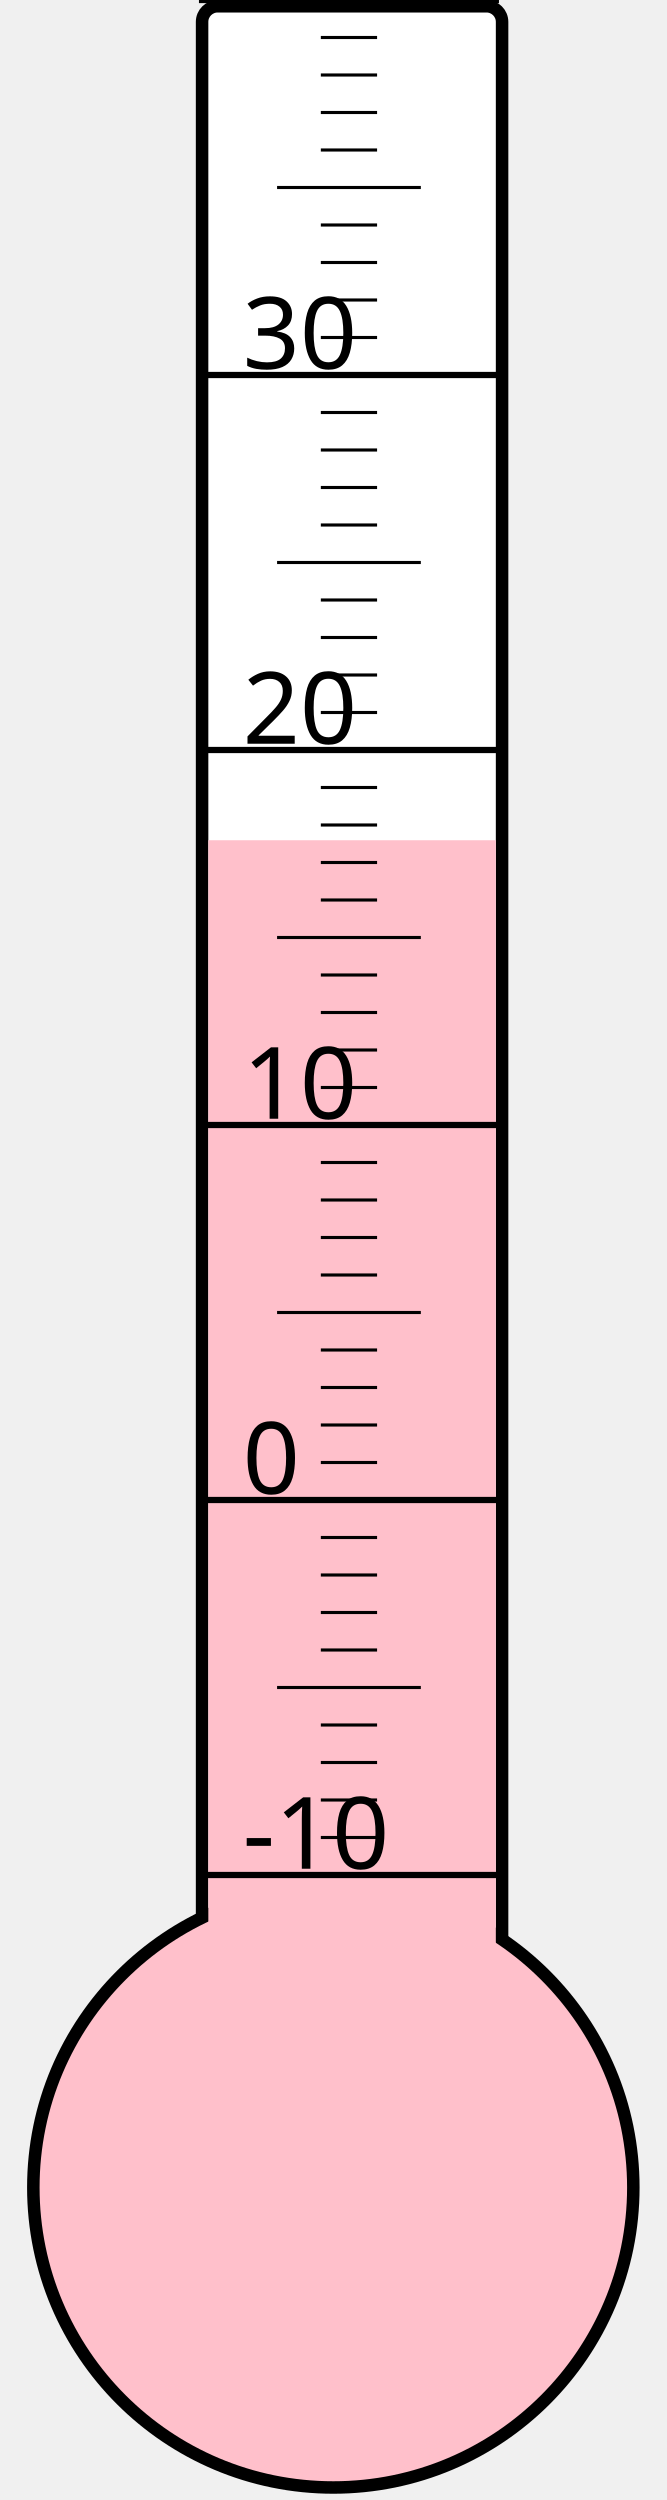
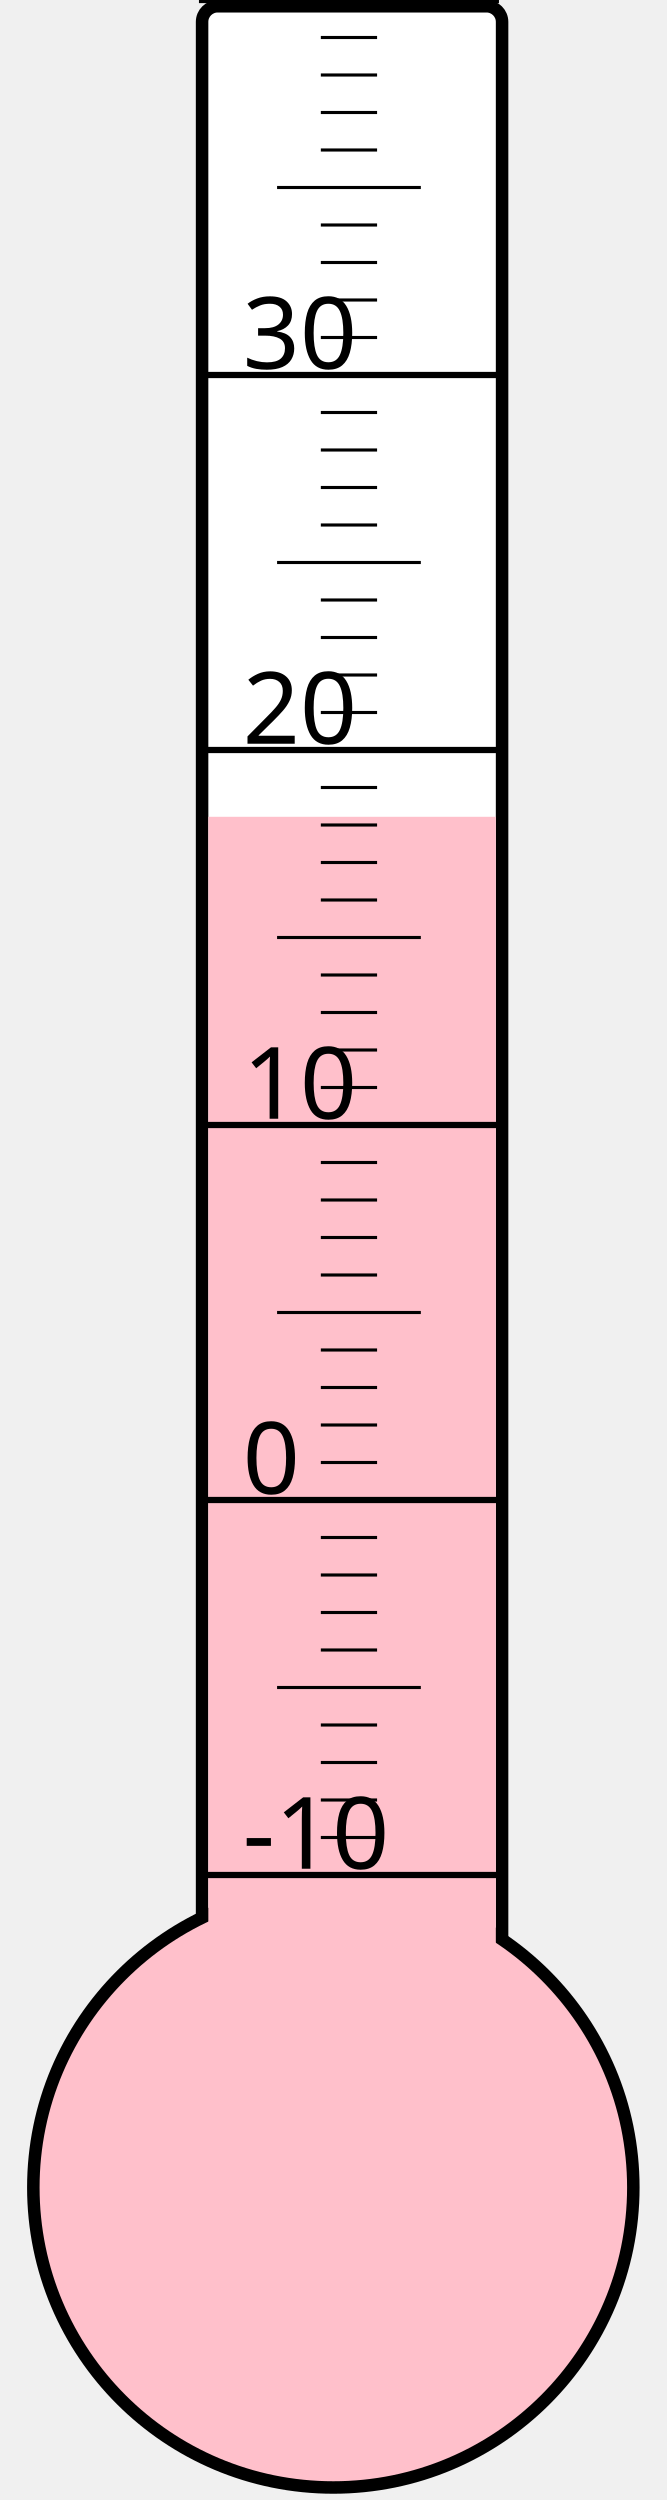
<svg xmlns="http://www.w3.org/2000/svg" width="40px" height="150px" viewBox="0 0 200 800">
  <rect width="200" height="800" x="0" y="0" style="fill: #ffffeb; fill-opacity: 0;" />
  <rect width="96" height="680" x="58" y="2" rx="5" ry="5" style="fill: white; fill-opacity: 1; stroke: black; stroke-width: 4;" />
  <circle cx="100" cy="700" r="96" style="fill: pink; stroke: black; stroke-width: 4;" />
-   <rect width="92" height="431.125" x="60" y="268.875" style="fill: pink; fill-opacity: 1; stroke-width: 0;" />
+   <rect width="92" height="438.625" x="60" y="261.375" style="fill: pink; fill-opacity: 1; stroke-width: 0;" />
  <text x="71" y="598" style="font-family: sans-serif; font-size: 24pt;">-10</text>
  <text x="71" y="478" style="font-family: sans-serif; font-size: 24pt;">0</text>
  <text x="71" y="358" style="font-family: sans-serif; font-size: 24pt;">10</text>
  <text x="71" y="238" style="font-family: sans-serif; font-size: 24pt;">20</text>
  <text x="71" y="118" style="font-family: sans-serif; font-size: 24pt;">30</text>
  <g style="stroke: black;">
    <line x1="57" y1="600" x2="153" y2="600" style="stroke-width: 2;" />
    <line x1="96" y1="588" x2="114" y2="588" style="stroke-width: 1;" />
    <line x1="96" y1="576" x2="114" y2="576" style="stroke-width: 1;" />
    <line x1="96" y1="564" x2="114" y2="564" style="stroke-width: 1;" />
    <line x1="96" y1="552" x2="114" y2="552" style="stroke-width: 1;" />
    <line x1="82" y1="540" x2="128" y2="540" style="stroke-width: 1;" />
    <line x1="96" y1="528" x2="114" y2="528" style="stroke-width: 1;" />
    <line x1="96" y1="516" x2="114" y2="516" style="stroke-width: 1;" />
    <line x1="96" y1="504" x2="114" y2="504" style="stroke-width: 1;" />
    <line x1="96" y1="492" x2="114" y2="492" style="stroke-width: 1;" />
    <line x1="57" y1="480" x2="153" y2="480" style="stroke-width: 2;" />
    <line x1="96" y1="468" x2="114" y2="468" style="stroke-width: 1;" />
    <line x1="96" y1="456" x2="114" y2="456" style="stroke-width: 1;" />
    <line x1="96" y1="444" x2="114" y2="444" style="stroke-width: 1;" />
    <line x1="96" y1="432" x2="114" y2="432" style="stroke-width: 1;" />
    <line x1="82" y1="420" x2="128" y2="420" style="stroke-width: 1;" />
    <line x1="96" y1="408" x2="114" y2="408" style="stroke-width: 1;" />
    <line x1="96" y1="396" x2="114" y2="396" style="stroke-width: 1;" />
    <line x1="96" y1="384" x2="114" y2="384" style="stroke-width: 1;" />
    <line x1="96" y1="372" x2="114" y2="372" style="stroke-width: 1;" />
    <line x1="57" y1="360" x2="153" y2="360" style="stroke-width: 2;" />
    <line x1="96" y1="348" x2="114" y2="348" style="stroke-width: 1;" />
    <line x1="96" y1="336" x2="114" y2="336" style="stroke-width: 1;" />
    <line x1="96" y1="324" x2="114" y2="324" style="stroke-width: 1;" />
    <line x1="96" y1="312" x2="114" y2="312" style="stroke-width: 1;" />
    <line x1="82" y1="300" x2="128" y2="300" style="stroke-width: 1;" />
    <line x1="96" y1="288" x2="114" y2="288" style="stroke-width: 1;" />
    <line x1="96" y1="276" x2="114" y2="276" style="stroke-width: 1;" />
    <line x1="96" y1="264" x2="114" y2="264" style="stroke-width: 1;" />
    <line x1="96" y1="252" x2="114" y2="252" style="stroke-width: 1;" />
    <line x1="57" y1="240" x2="153" y2="240" style="stroke-width: 2;" />
    <line x1="96" y1="228" x2="114" y2="228" style="stroke-width: 1;" />
    <line x1="96" y1="216" x2="114" y2="216" style="stroke-width: 1;" />
    <line x1="96" y1="204" x2="114" y2="204" style="stroke-width: 1;" />
    <line x1="96" y1="192" x2="114" y2="192" style="stroke-width: 1;" />
    <line x1="82" y1="180" x2="128" y2="180" style="stroke-width: 1;" />
    <line x1="96" y1="168" x2="114" y2="168" style="stroke-width: 1;" />
    <line x1="96" y1="156" x2="114" y2="156" style="stroke-width: 1;" />
    <line x1="96" y1="144" x2="114" y2="144" style="stroke-width: 1;" />
    <line x1="96" y1="132" x2="114" y2="132" style="stroke-width: 1;" />
    <line x1="57" y1="120" x2="153" y2="120" style="stroke-width: 2;" />
    <line x1="96" y1="108" x2="114" y2="108" style="stroke-width: 1;" />
    <line x1="96" y1="96" x2="114" y2="96" style="stroke-width: 1;" />
    <line x1="96" y1="84" x2="114" y2="84" style="stroke-width: 1;" />
    <line x1="96" y1="72" x2="114" y2="72" style="stroke-width: 1;" />
    <line x1="82" y1="60" x2="128" y2="60" style="stroke-width: 1;" />
    <line x1="96" y1="48" x2="114" y2="48" style="stroke-width: 1;" />
    <line x1="96" y1="36" x2="114" y2="36" style="stroke-width: 1;" />
    <line x1="96" y1="24" x2="114" y2="24" style="stroke-width: 1;" />
    <line x1="96" y1="12" x2="114" y2="12" style="stroke-width: 1;" />
    <line x1="57" y1="0" x2="153" y2="0" style="stroke-width: 2;" />
  </g>
</svg>
